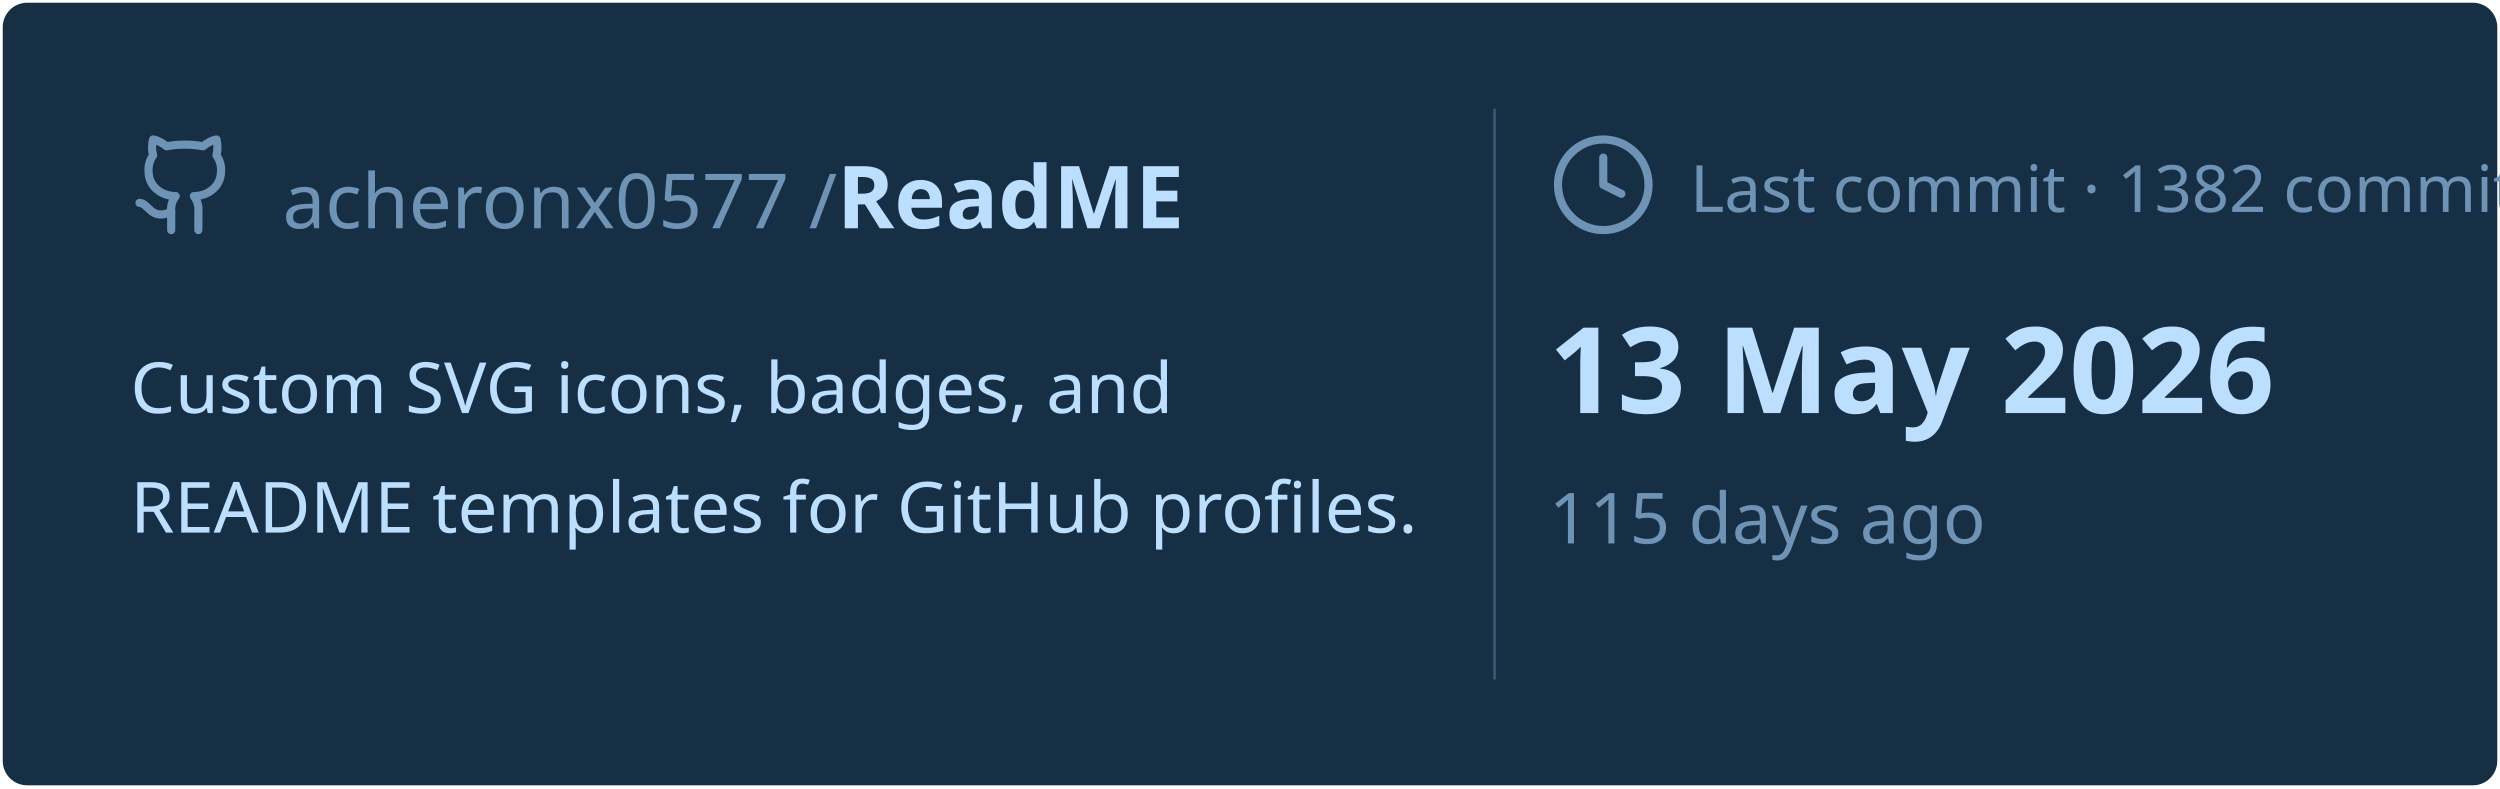
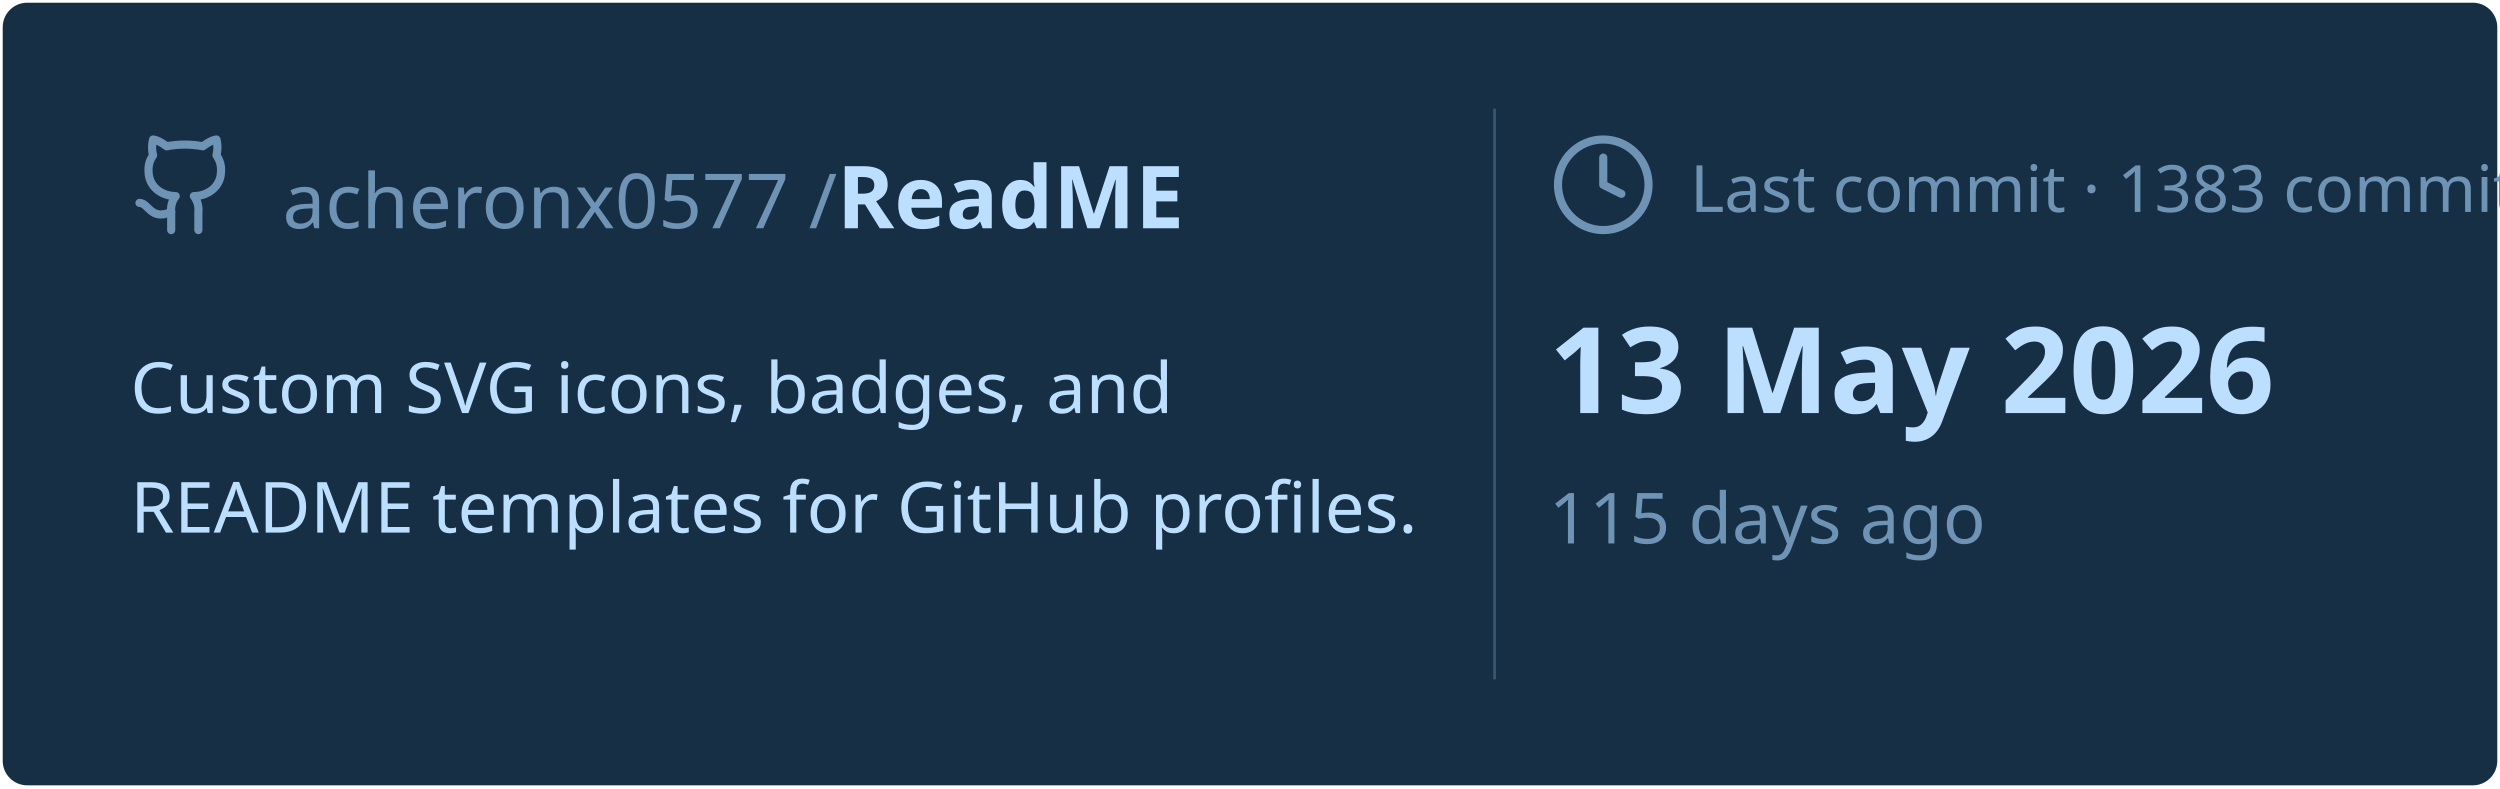
<svg xmlns="http://www.w3.org/2000/svg" viewBox="0 0 460 145" width="460px" height="145px">
  <rect stroke="#000000" stroke-opacity="0" fill="#172F45" rx="4.5" x="0.5" y="0.5" width="459" height="144" />
  <g transform="translate(24, 42)">
    <svg x="0" y="-18" width="20" height="20" viewBox="0 0 24 24" fill="none" stroke="#6E93B5" stroke-width="1.8" stroke-linecap="round" stroke-linejoin="round">
      <path d="M15 22v-4a4.8 4.8 0 0 0-1-3.5c3 0 6-2 6-5.5.08-1.25-.27-2.48-1-3.5.28-1.15.28-2.35 0-3.5 0 0-1 0-3 1.5-2.64-.5-5.36-.5-8 0C6 2 5 2 5 2c-.3 1.15-.3 2.35 0 3.5A5.403 5.403 0 0 0 4 9c0 3.5 3 5.5 6 5.5-.39.49-.68 1.05-.85 1.65-.17.6-.22 1.23-.15 1.85v4" />
      <path d="M9 18c-4.51 2-5-2-7-2" />
    </svg>
    <text x="28" y="0" font-family="&quot;Segoe UI&quot;, Ubuntu, sans-serif" font-size="14" font-weight="400" fill="#6E93B5">acheronx0577 /</text>
    <text x="130" y="0" font-family="&quot;Segoe UI&quot;, Ubuntu, sans-serif" font-size="16" font-weight="700" fill="#BDDFFF">ReadME</text>
  </g>
  <text x="24" y="76" font-family="&quot;Segoe UI&quot;, Ubuntu, sans-serif" font-size="13" font-weight="400" fill="#BDDFFF">Custom SVG icons, badges, and</text>
  <text x="24" y="98" font-family="&quot;Segoe UI&quot;, Ubuntu, sans-serif" font-size="13" font-weight="400" fill="#BDDFFF">README templates for GitHub profiles.</text>
  <line x1="275" y1="20" x2="275" y2="125" stroke="#6E93B5" stroke-width="0.5" stroke-opacity="0.4" />
  <svg x="285" y="24" width="20" height="20" viewBox="0 0 24 24" fill="none" stroke="#6E93B5" stroke-width="1.8" stroke-linecap="round" stroke-linejoin="round">
    <circle cx="12" cy="12" r="10" />
    <polyline points="12 6 12 12 16 14" />
  </svg>
-   <text x="311" y="39" font-family="&quot;Segoe UI&quot;, Ubuntu, sans-serif" font-size="12" font-weight="400" fill="#6E93B5">Last commit · 1382 commits</text>
+   <text x="311" y="39" font-family="&quot;Segoe UI&quot;, Ubuntu, sans-serif" font-size="12" font-weight="400" fill="#6E93B5">Last commit · 1383 commits</text>
  <text x="285" y="76" font-family="&quot;Segoe UI&quot;, Ubuntu, sans-serif" font-size="22" font-weight="700" fill="#BDDFFF">13 May 2026</text>
  <text x="285" y="100" font-family="&quot;Segoe UI&quot;, Ubuntu, sans-serif" font-size="13" font-weight="400" fill="#6E93B5">115 days ago</text>
</svg>
